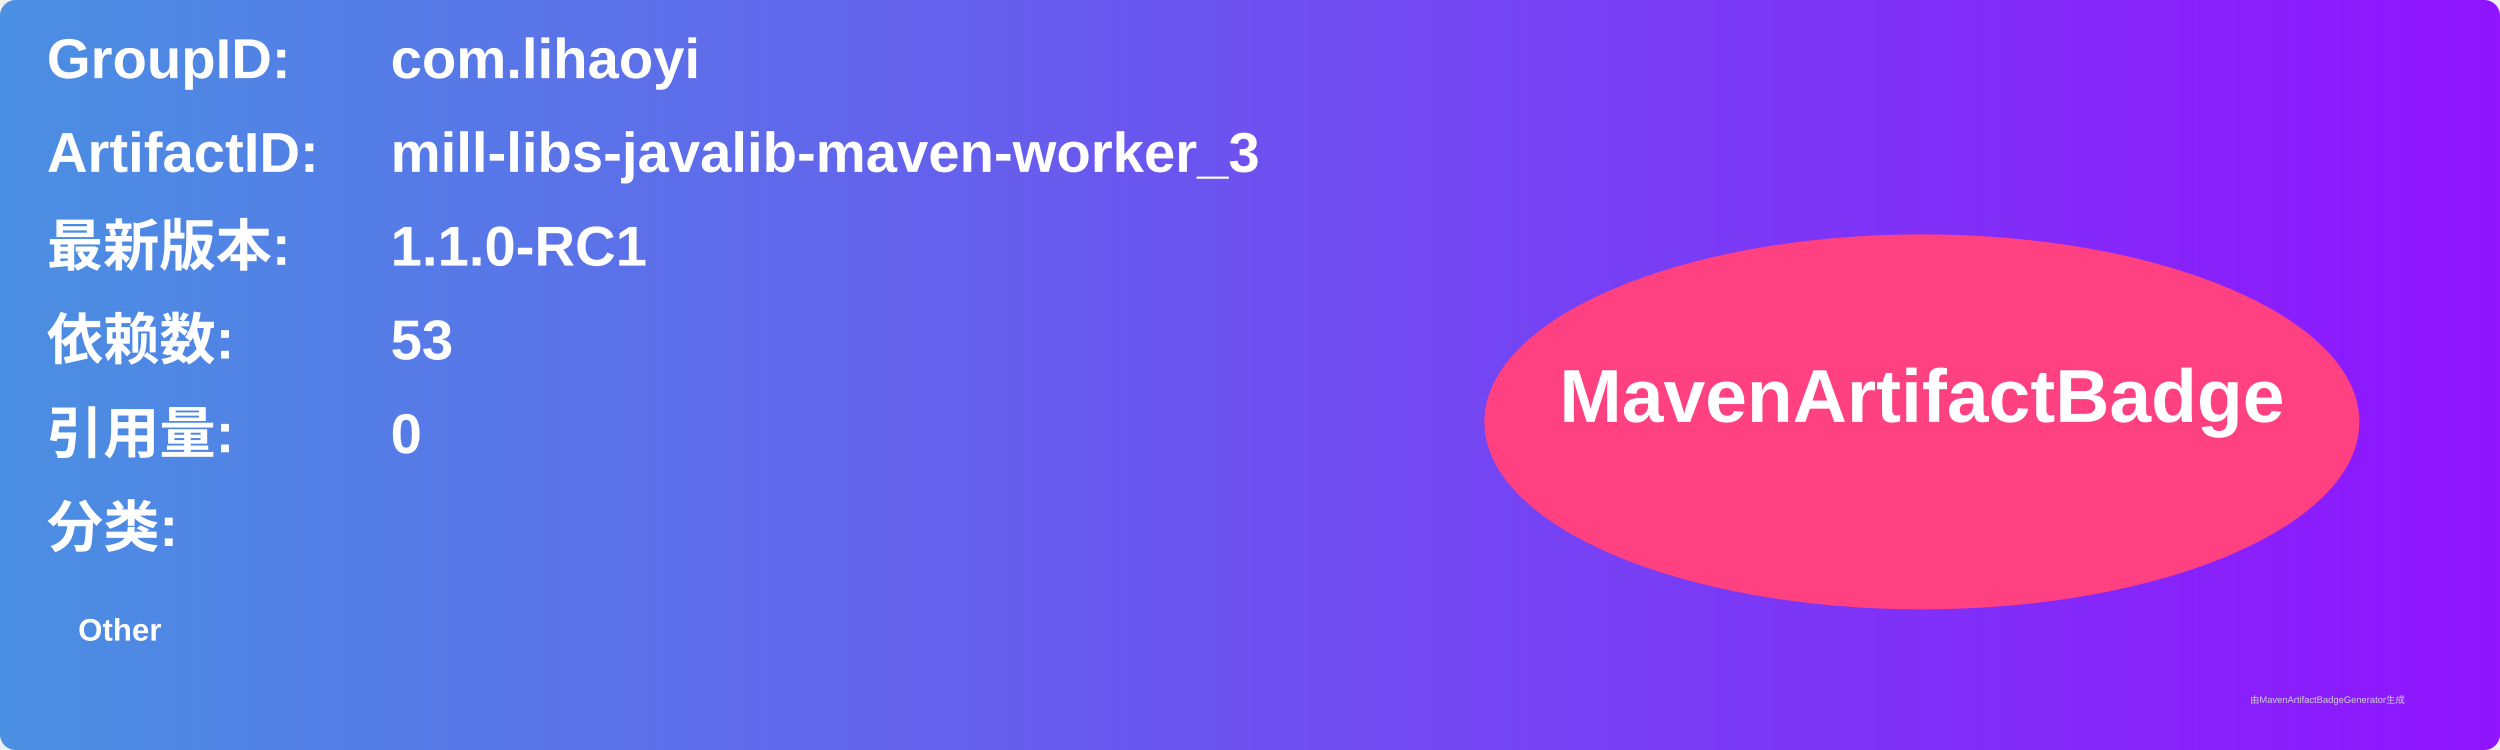
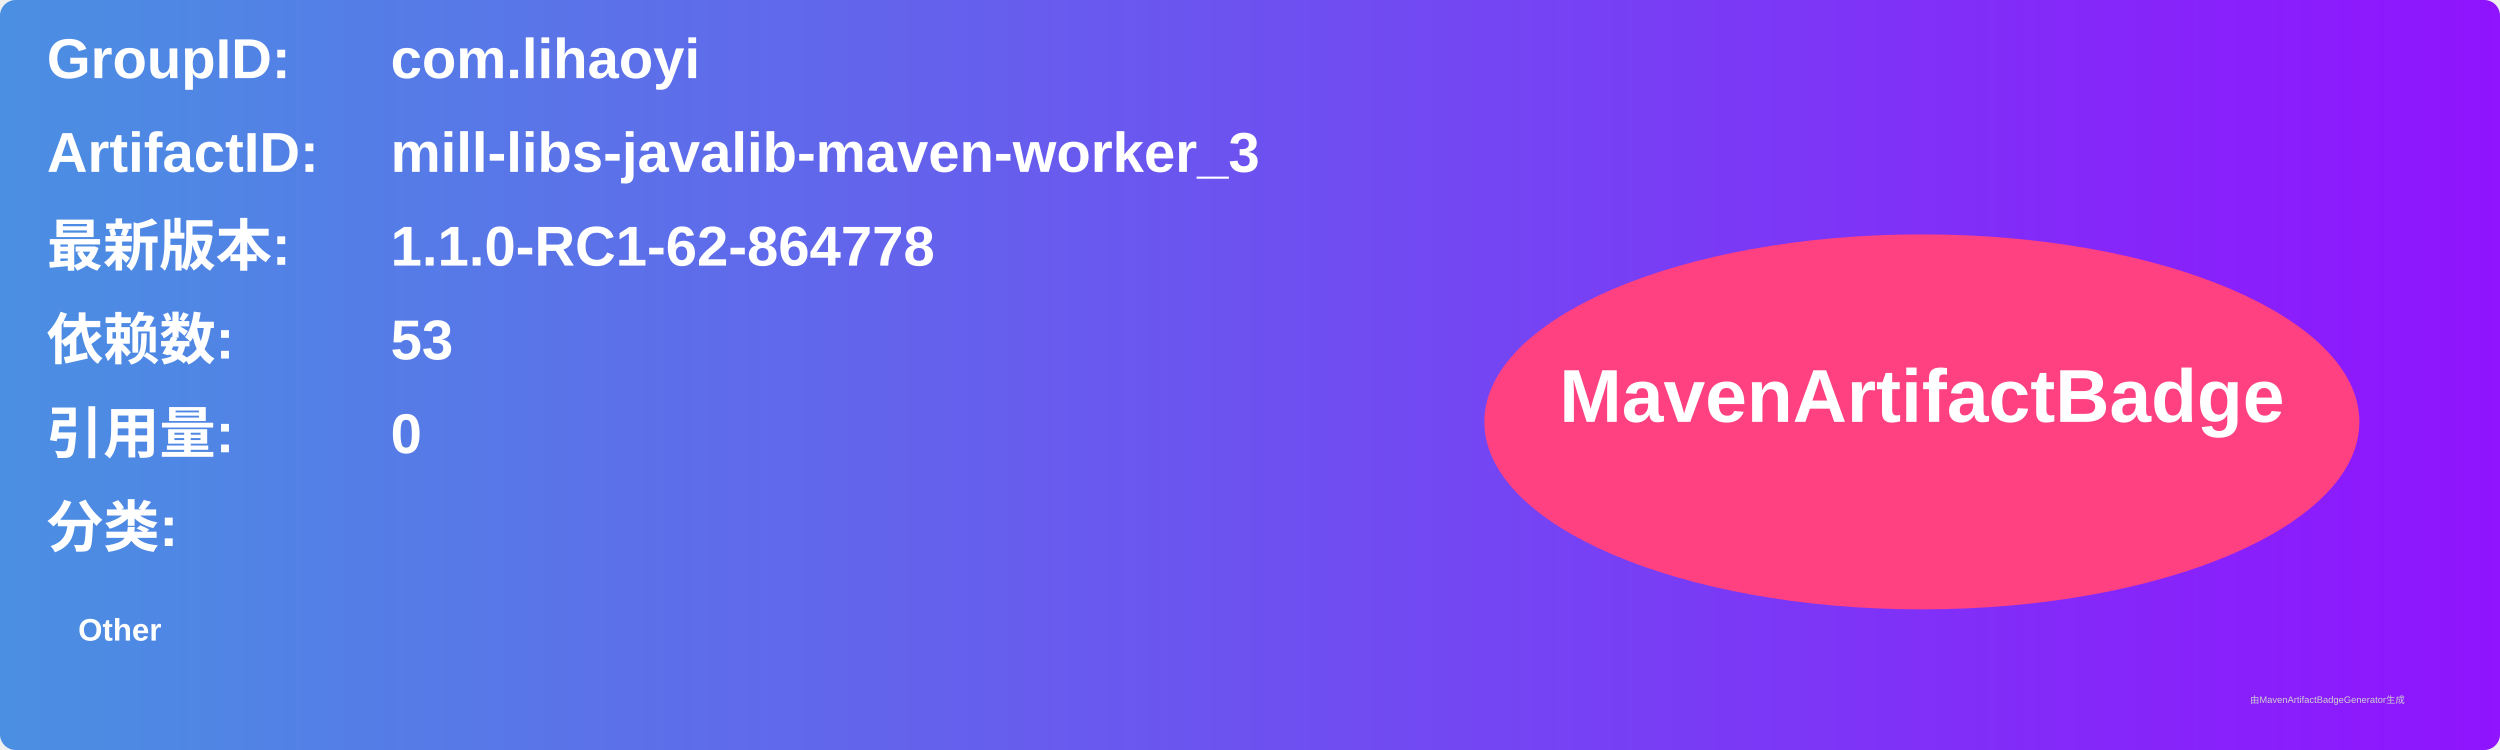
<svg xmlns="http://www.w3.org/2000/svg" width="800" height="240" viewBox="0 0 800 240">
  <linearGradient id="grad" x1="0%" y1="0%" x2="100%" y2="0%">
    <stop offset="0%" stop-color="#4a90e2" />
    <stop offset="100%" stop-color="#9013fe" />
  </linearGradient>
  <rect width="100%" height="100%" rx="5" ry="5" fill="url(#grad)" />
  <g transform="translate(15, 15)">
    <text x="0" y="10" font-family="Arial" font-size="18" fill="white" font-weight="bold" width="260">GroupID:</text>
    <text x="110" y="10" font-family="Arial" font-size="18" fill="white" font-weight="bold" width="460">com.lihaoyi</text>
    <text x="0" y="40" font-family="Arial" font-size="18" fill="white" font-weight="bold" width="260">ArtifactID:</text>
    <text x="110" y="40" font-family="Arial" font-size="18" fill="white" font-weight="bold" width="460">mill-libs-javalib-maven-worker_3</text>
    <text x="0" y="70" font-family="Arial" font-size="18" fill="white" font-weight="bold">最新版本:</text>
    <text x="110" y="70" font-family="Arial" font-size="18" fill="white" font-weight="bold">
-       <tspan font-weight="bold">1.1.0-RC1</tspan>
+       <tspan font-weight="bold">1.1.0-RC1-62-864778</tspan>
    </text>
    <text x="0" y="100" font-family="Arial" font-size="18" fill="white" font-weight="bold">依赖数: </text>
    <text x="110" y="100" font-family="Arial" font-size="18" fill="white">
      <tspan font-weight="bold">53</tspan>
    </text>
    <text x="0" y="130" font-family="Arial" font-size="18" fill="white" font-weight="bold">引用量: </text>
    <text x="110" y="130" font-family="Arial" font-size="18" fill="white">
      <tspan font-weight="bold">0</tspan>
    </text>
    <text x="0" y="160" font-family="Arial" font-size="18" fill="white" font-weight="bold">分类:</text>
    <text x="10" y="190" font-family="Arial" font-size="10" fill="white">
      <tspan font-weight="bold">Other</tspan>
    </text>
    <ellipse cx="600" cy="120" rx="140" ry="60" fill="#ff4081" />
    <text x="600" y="120" text-anchor="middle" font-family="Arial" font-size="24" fill="white" font-weight="bold">MavenArtifactBadge</text>
  </g>
  <text x="720" y="225" font-family="Arial" font-size="3" fill="#d0d0d0">由MavenArtifactBadgeGenerator生成</text>
</svg>
